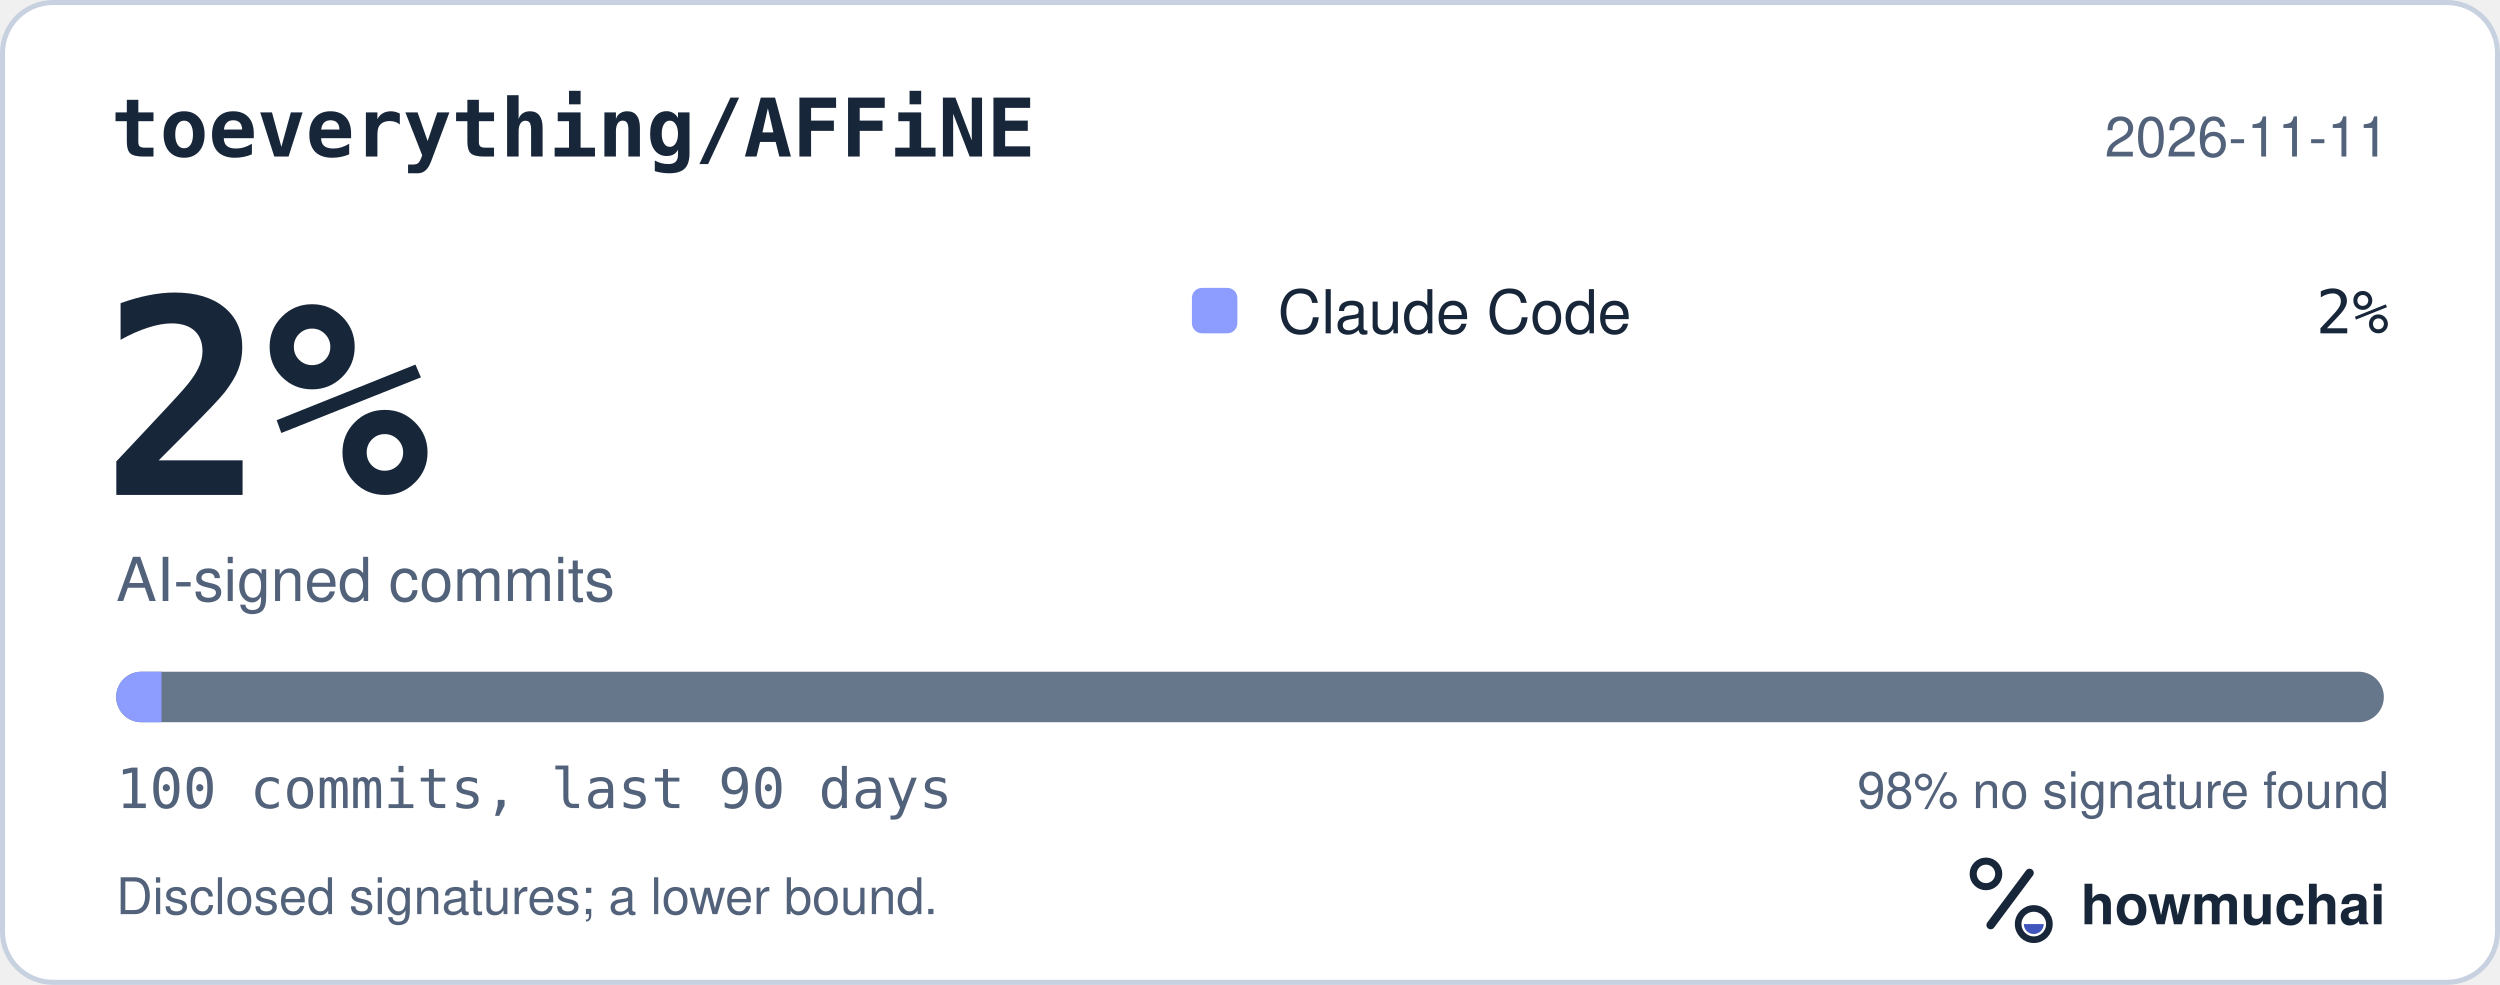
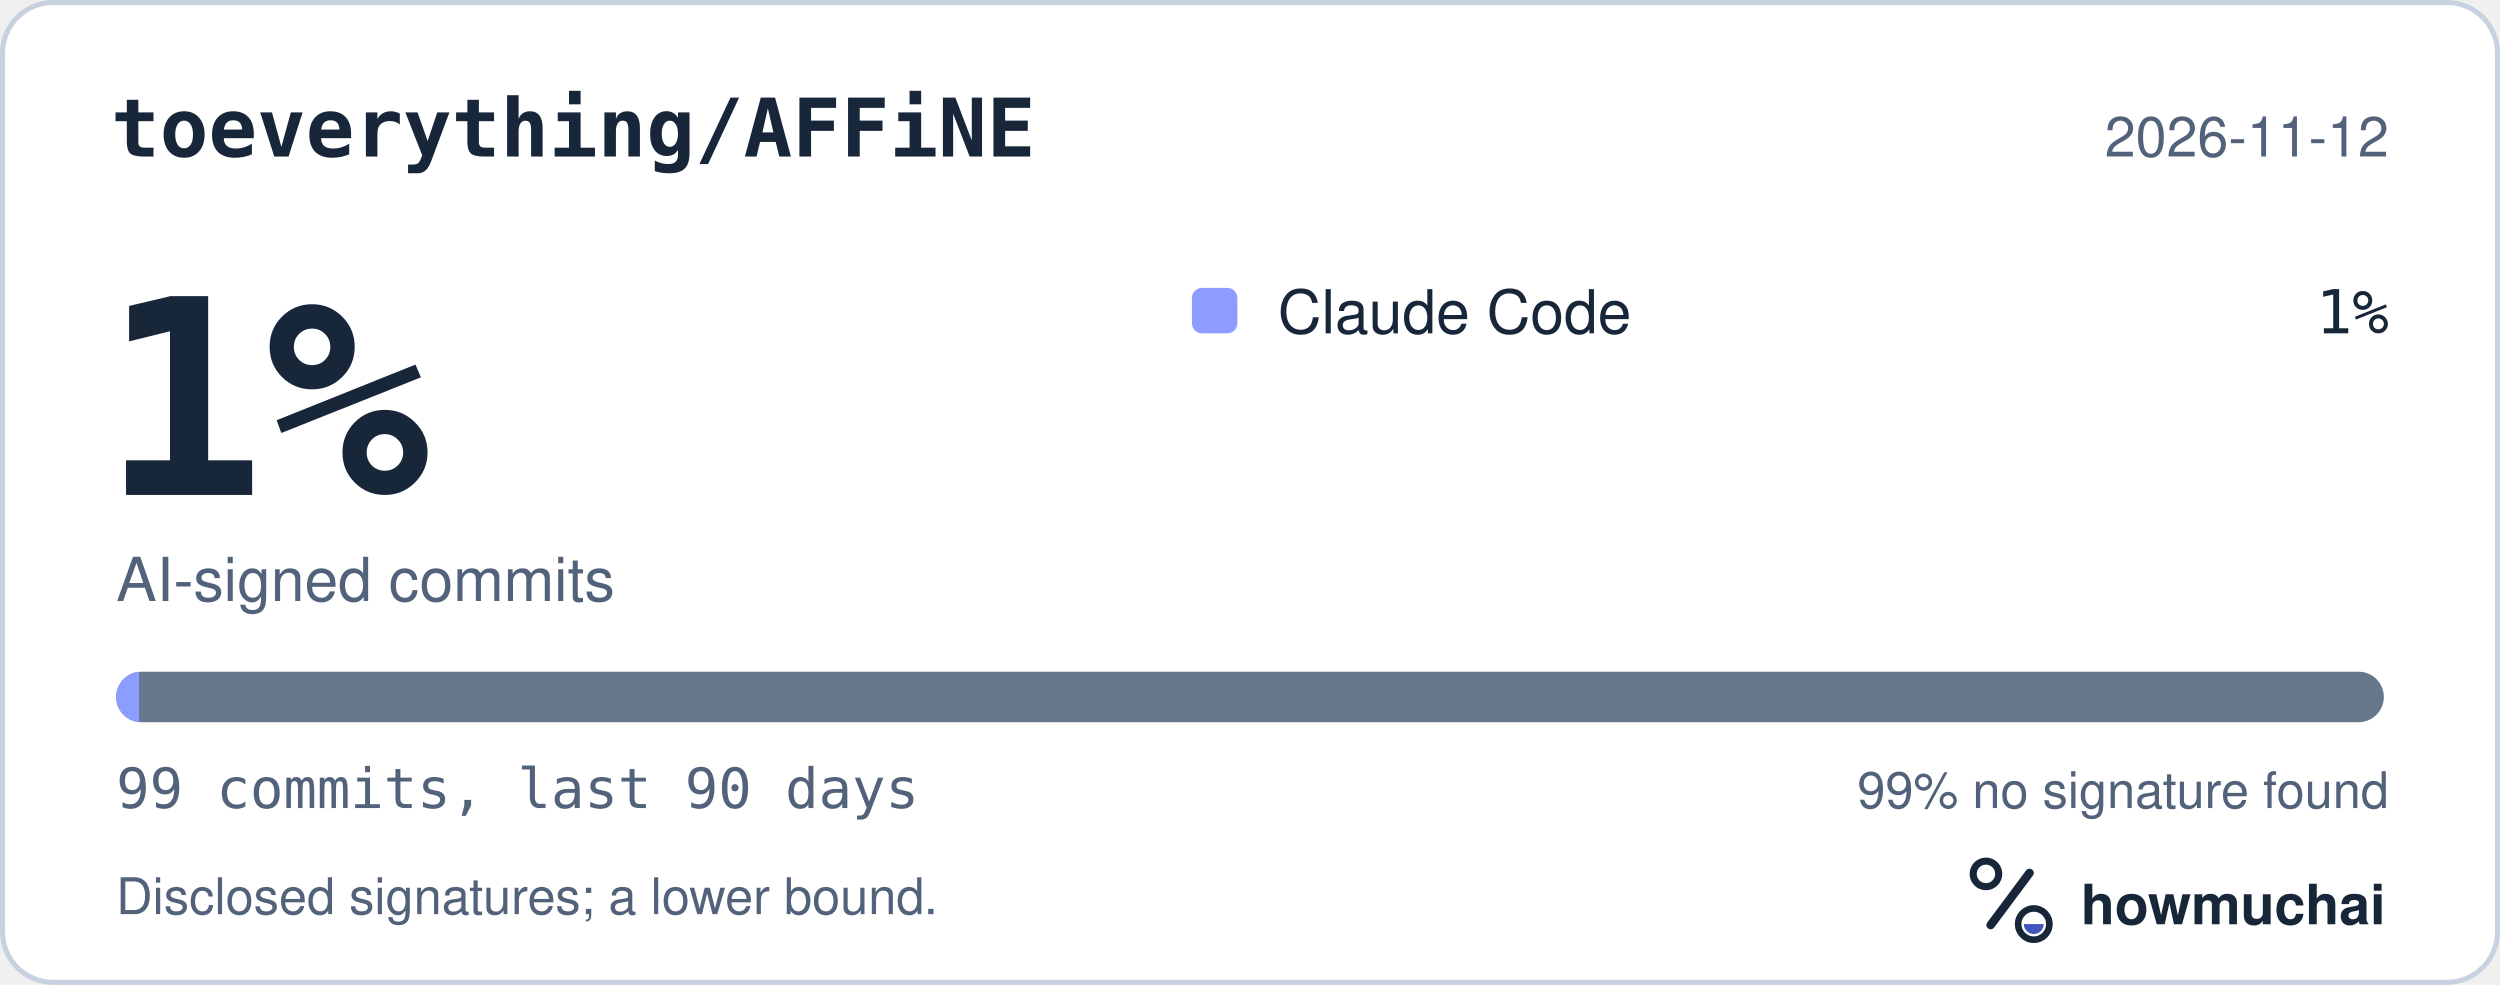
<svg xmlns="http://www.w3.org/2000/svg" width="495" height="195" viewBox="0 0 495 195" role="img" aria-labelledby="hm-t hm-d">
  <rect x="0.5" y="0.5" width="494" height="194" rx="10" fill="#FFFFFF" stroke="#C7D1DF" />
  <text x="22" y="31" fill="#18263A" font-family="ui-monospace, SF Mono, Menlo, Consolas, IBM Plex Mono, monospace" font-size="16" font-weight="600">toeverything/AFFiNE</text>
-   <text x="473" y="31" fill="#52627A" font-family="-apple-system, BlinkMacSystemFont, Segoe UI, Helvetica, Arial, Fira Sans, sans-serif" font-size="11" text-anchor="end">2026-11-11</text>
-   <text x="20" y="98" fill="#18263A" font-family="ui-monospace, SF Mono, Menlo, Consolas, IBM Plex Mono, monospace" font-size="54" font-weight="700">2%</text>
+   <text x="473" y="31" fill="#52627A" font-family="-apple-system, BlinkMacSystemFont, Segoe UI, Helvetica, Arial, Fira Sans, sans-serif" font-size="11" text-anchor="end">2026-11-12</text>
+   <text x="20" y="98" fill="#18263A" font-family="ui-monospace, SF Mono, Menlo, Consolas, IBM Plex Mono, monospace" font-size="54" font-weight="700">1%</text>
  <text x="23" y="119" fill="#52627A" font-family="-apple-system, BlinkMacSystemFont, Segoe UI, Helvetica, Arial, Fira Sans, sans-serif" font-size="12">AI-signed commits</text>
  <rect x="236" y="57" width="9" height="9" rx="2" fill="#8D9DFF" />
  <text x="253" y="66" fill="#18263A" font-family="-apple-system, BlinkMacSystemFont, Segoe UI, Helvetica, Arial, Fira Sans, sans-serif" font-size="12">Claude Code</text>
-   <text x="473" y="66" fill="#18263A" font-family="ui-monospace, SF Mono, Menlo, Consolas, IBM Plex Mono, monospace" font-size="12" text-anchor="end">2%</text>
+   <text x="473" y="66" fill="#18263A" font-family="ui-monospace, SF Mono, Menlo, Consolas, IBM Plex Mono, monospace" font-size="12" text-anchor="end">1%</text>
  <defs>
    <clipPath id="hm-bar">
      <rect x="23" y="133" width="449" height="10" rx="5" />
    </clipPath>
  </defs>
  <rect x="23" y="133" width="449" height="10" rx="5" fill="#66768B" />
  <g clip-path="url(#hm-bar)">
-     <rect x="23.00" y="133" width="8.98" height="10" fill="#8D9DFF" />
+     <rect x="23.00" y="133" width="4.54" height="10" fill="#8D9DFF" />
  </g>
-   <text x="23" y="160" fill="#52627A" font-family="ui-monospace, SF Mono, Menlo, Consolas, IBM Plex Mono, monospace" font-size="11">100 commits, last 90 days</text>
-   <text x="473" y="160" fill="#52627A" font-family="-apple-system, BlinkMacSystemFont, Segoe UI, Helvetica, Arial, Fira Sans, sans-serif" font-size="10" text-anchor="end">98% no signature found</text>
+   <text x="23" y="160" fill="#52627A" font-family="ui-monospace, SF Mono, Menlo, Consolas, IBM Plex Mono, monospace" font-size="11">99 commits, last 90 days</text>
+   <text x="473" y="160" fill="#52627A" font-family="-apple-system, BlinkMacSystemFont, Segoe UI, Helvetica, Arial, Fira Sans, sans-serif" font-size="10" text-anchor="end">99% no signature found</text>
  <text x="23" y="181" fill="#52627A" font-family="-apple-system, BlinkMacSystemFont, Segoe UI, Helvetica, Arial, Fira Sans, sans-serif" font-size="10">Disclosed signatures; a lower bound.</text>
  <g transform="translate(386 166) scale(0.046875)">
    <circle cx="154" cy="150" r="54" fill="none" stroke="#18263A" stroke-width="30" />
    <path d="M174 366 338 146" fill="none" stroke="#18263A" stroke-width="36" stroke-linecap="round" />
    <circle cx="356" cy="362" r="66" fill="none" stroke="#18263A" stroke-width="28" />
    <path d="M314 362a42 42 0 0 0 84 0Z" fill="#4056BC" />
  </g>
  <text x="412" y="183" fill="#18263A" font-family="-apple-system, BlinkMacSystemFont, Segoe UI, Helvetica, Arial, Fira Sans, sans-serif" font-size="11" font-weight="650">howmuchai</text>
</svg>
